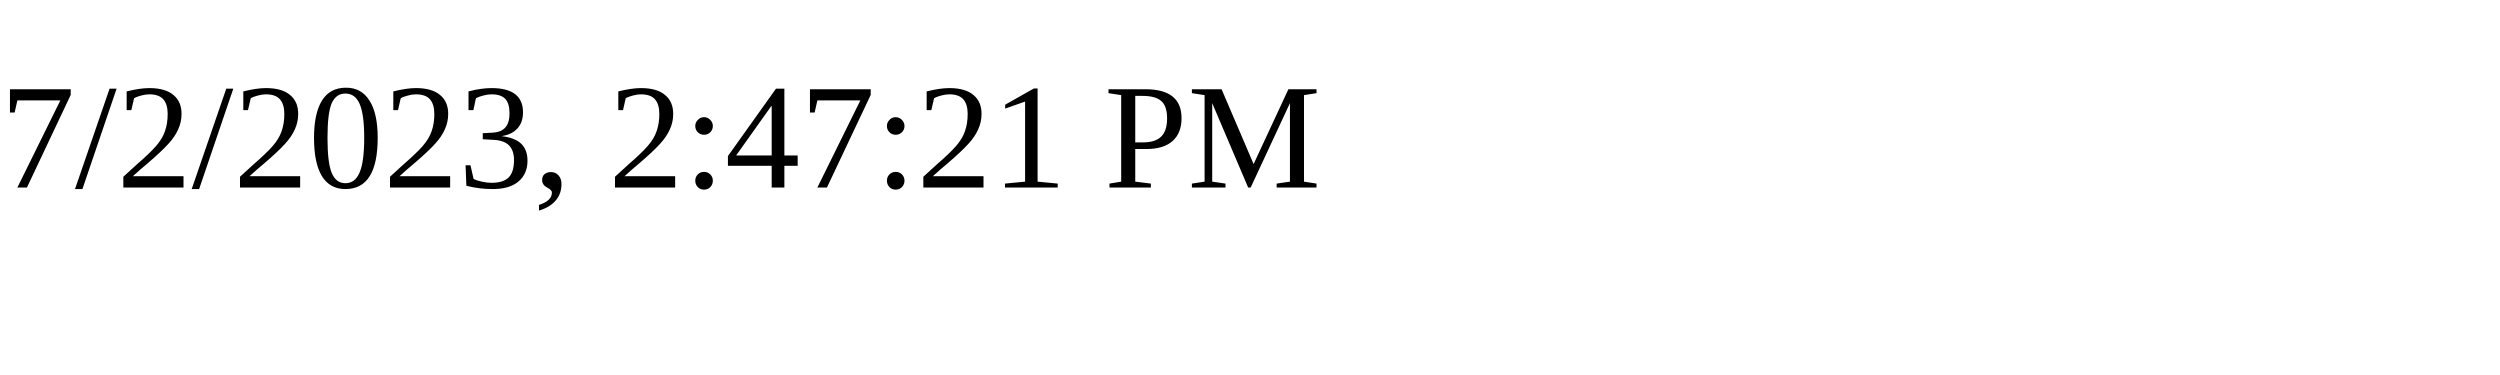
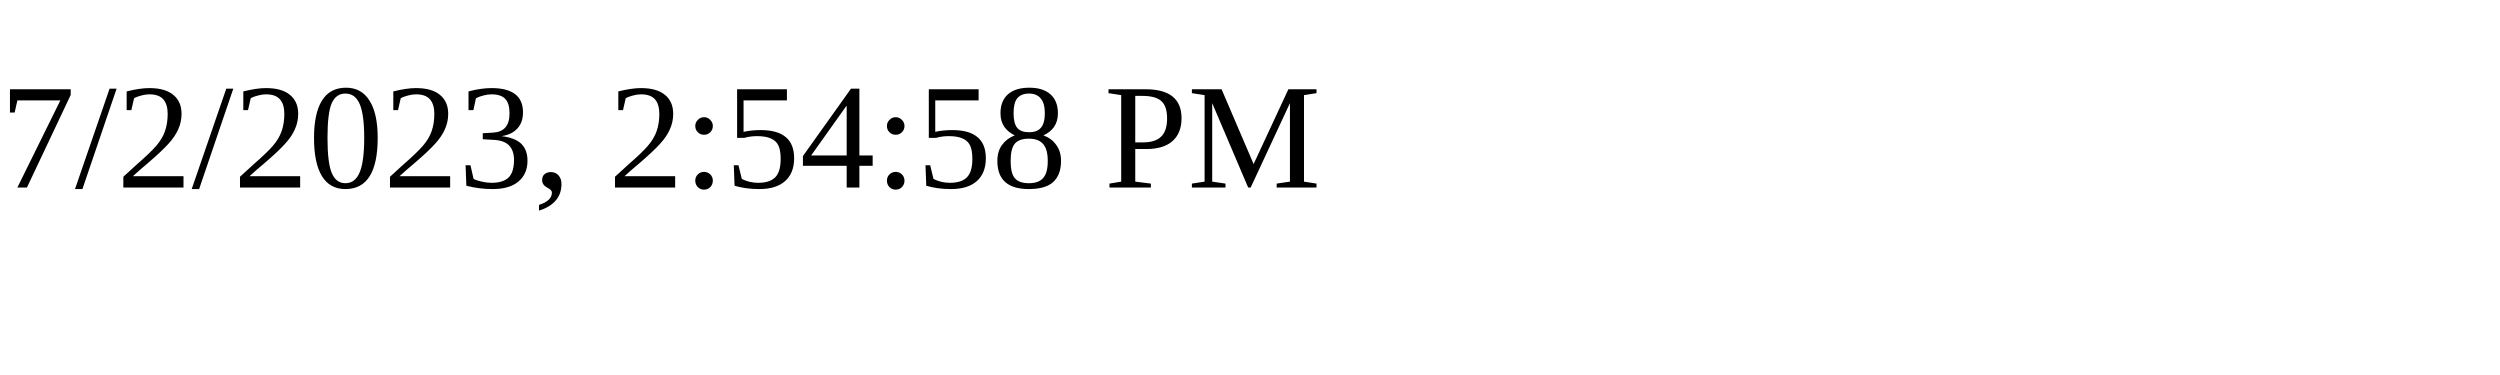
<svg xmlns="http://www.w3.org/2000/svg" height="30" width="200">
-   <text x="0" y="15">7/2/2023, 2:47:21 PM</text>
+   <text x="0" y="15">7/2/2023, 2:54:58 PM</text>
</svg>
